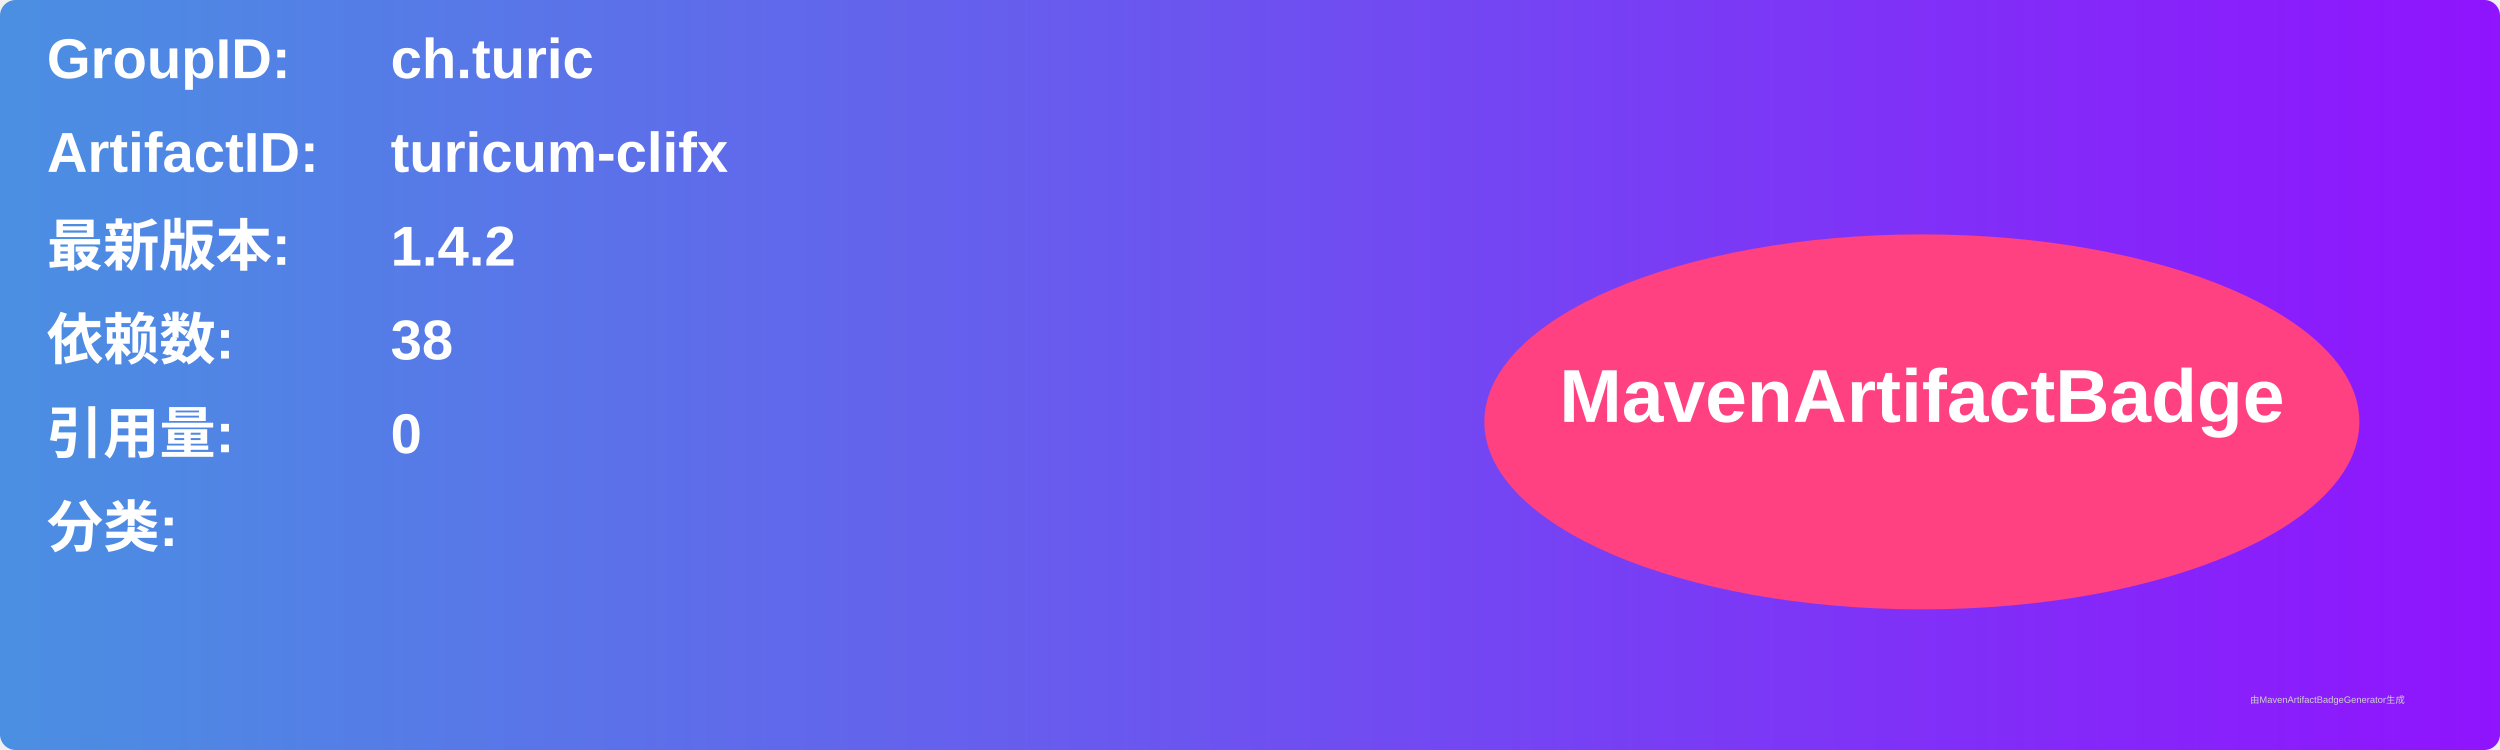
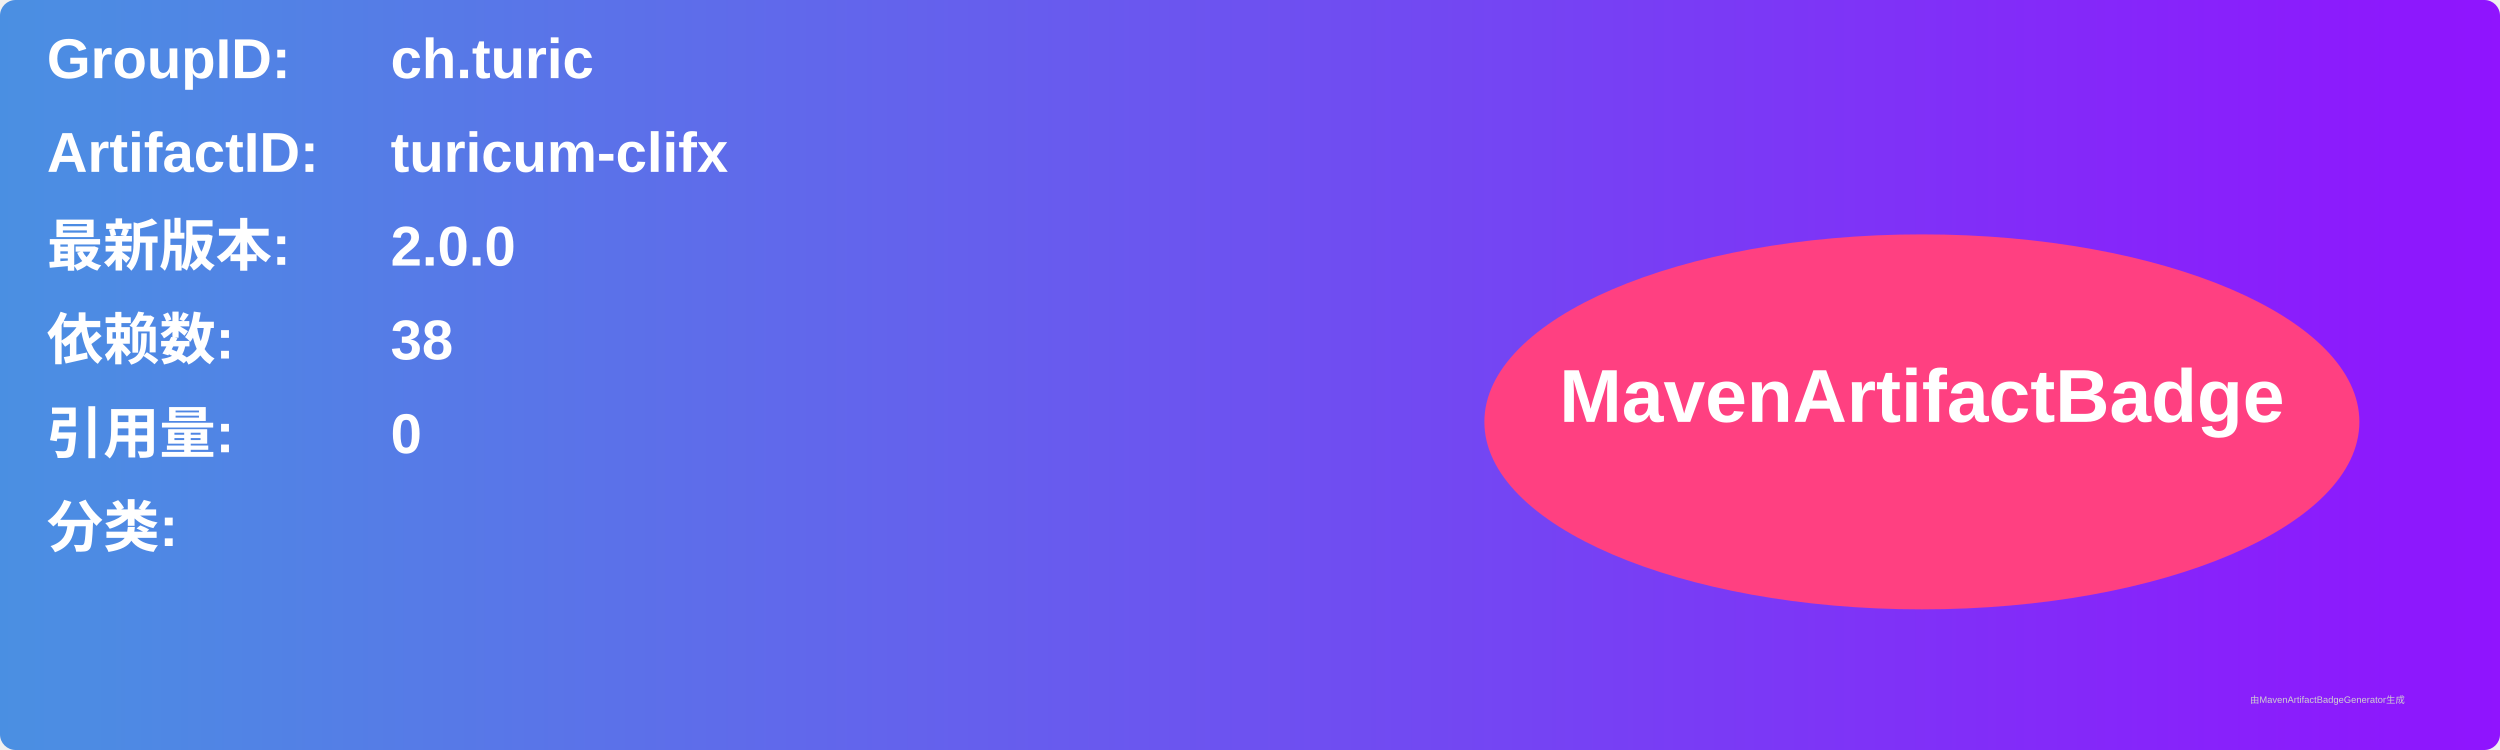
<svg xmlns="http://www.w3.org/2000/svg" width="800" height="240" viewBox="0 0 800 240">
  <linearGradient id="grad" x1="0%" y1="0%" x2="100%" y2="0%">
    <stop offset="0%" stop-color="#4a90e2" />
    <stop offset="100%" stop-color="#9013fe" />
  </linearGradient>
  <rect width="100%" height="100%" rx="5" ry="5" fill="url(#grad)" />
  <g transform="translate(15, 15)">
    <text x="0" y="10" font-family="Arial" font-size="18" fill="white" font-weight="bold" width="260">GroupID:</text>
    <text x="110" y="10" font-family="Arial" font-size="18" fill="white" font-weight="bold" width="460">ch.turic</text>
    <text x="0" y="40" font-family="Arial" font-size="18" fill="white" font-weight="bold" width="260">ArtifactID:</text>
    <text x="110" y="40" font-family="Arial" font-size="18" fill="white" font-weight="bold" width="460">turicum-clifx</text>
    <text x="0" y="70" font-family="Arial" font-size="18" fill="white" font-weight="bold">最新版本:</text>
    <text x="110" y="70" font-family="Arial" font-size="18" fill="white" font-weight="bold">
-       <tspan font-weight="bold">1.4.2</tspan>
+       <tspan font-weight="bold">2.0.0</tspan>
    </text>
    <text x="0" y="100" font-family="Arial" font-size="18" fill="white" font-weight="bold">依赖数: </text>
    <text x="110" y="100" font-family="Arial" font-size="18" fill="white">
      <tspan font-weight="bold">38</tspan>
    </text>
    <text x="0" y="130" font-family="Arial" font-size="18" fill="white" font-weight="bold">引用量: </text>
    <text x="110" y="130" font-family="Arial" font-size="18" fill="white">
      <tspan font-weight="bold">0</tspan>
    </text>
    <text x="0" y="160" font-family="Arial" font-size="18" fill="white" font-weight="bold">分类:</text>
    <text x="10" y="190" font-family="Arial" font-size="10" fill="white">
      <tspan font-weight="bold" />
    </text>
    <ellipse cx="600" cy="120" rx="140" ry="60" fill="#ff4081" />
    <text x="600" y="120" text-anchor="middle" font-family="Arial" font-size="24" fill="white" font-weight="bold">MavenArtifactBadge</text>
  </g>
  <text x="720" y="225" font-family="Arial" font-size="3" fill="#d0d0d0">由MavenArtifactBadgeGenerator生成</text>
</svg>
